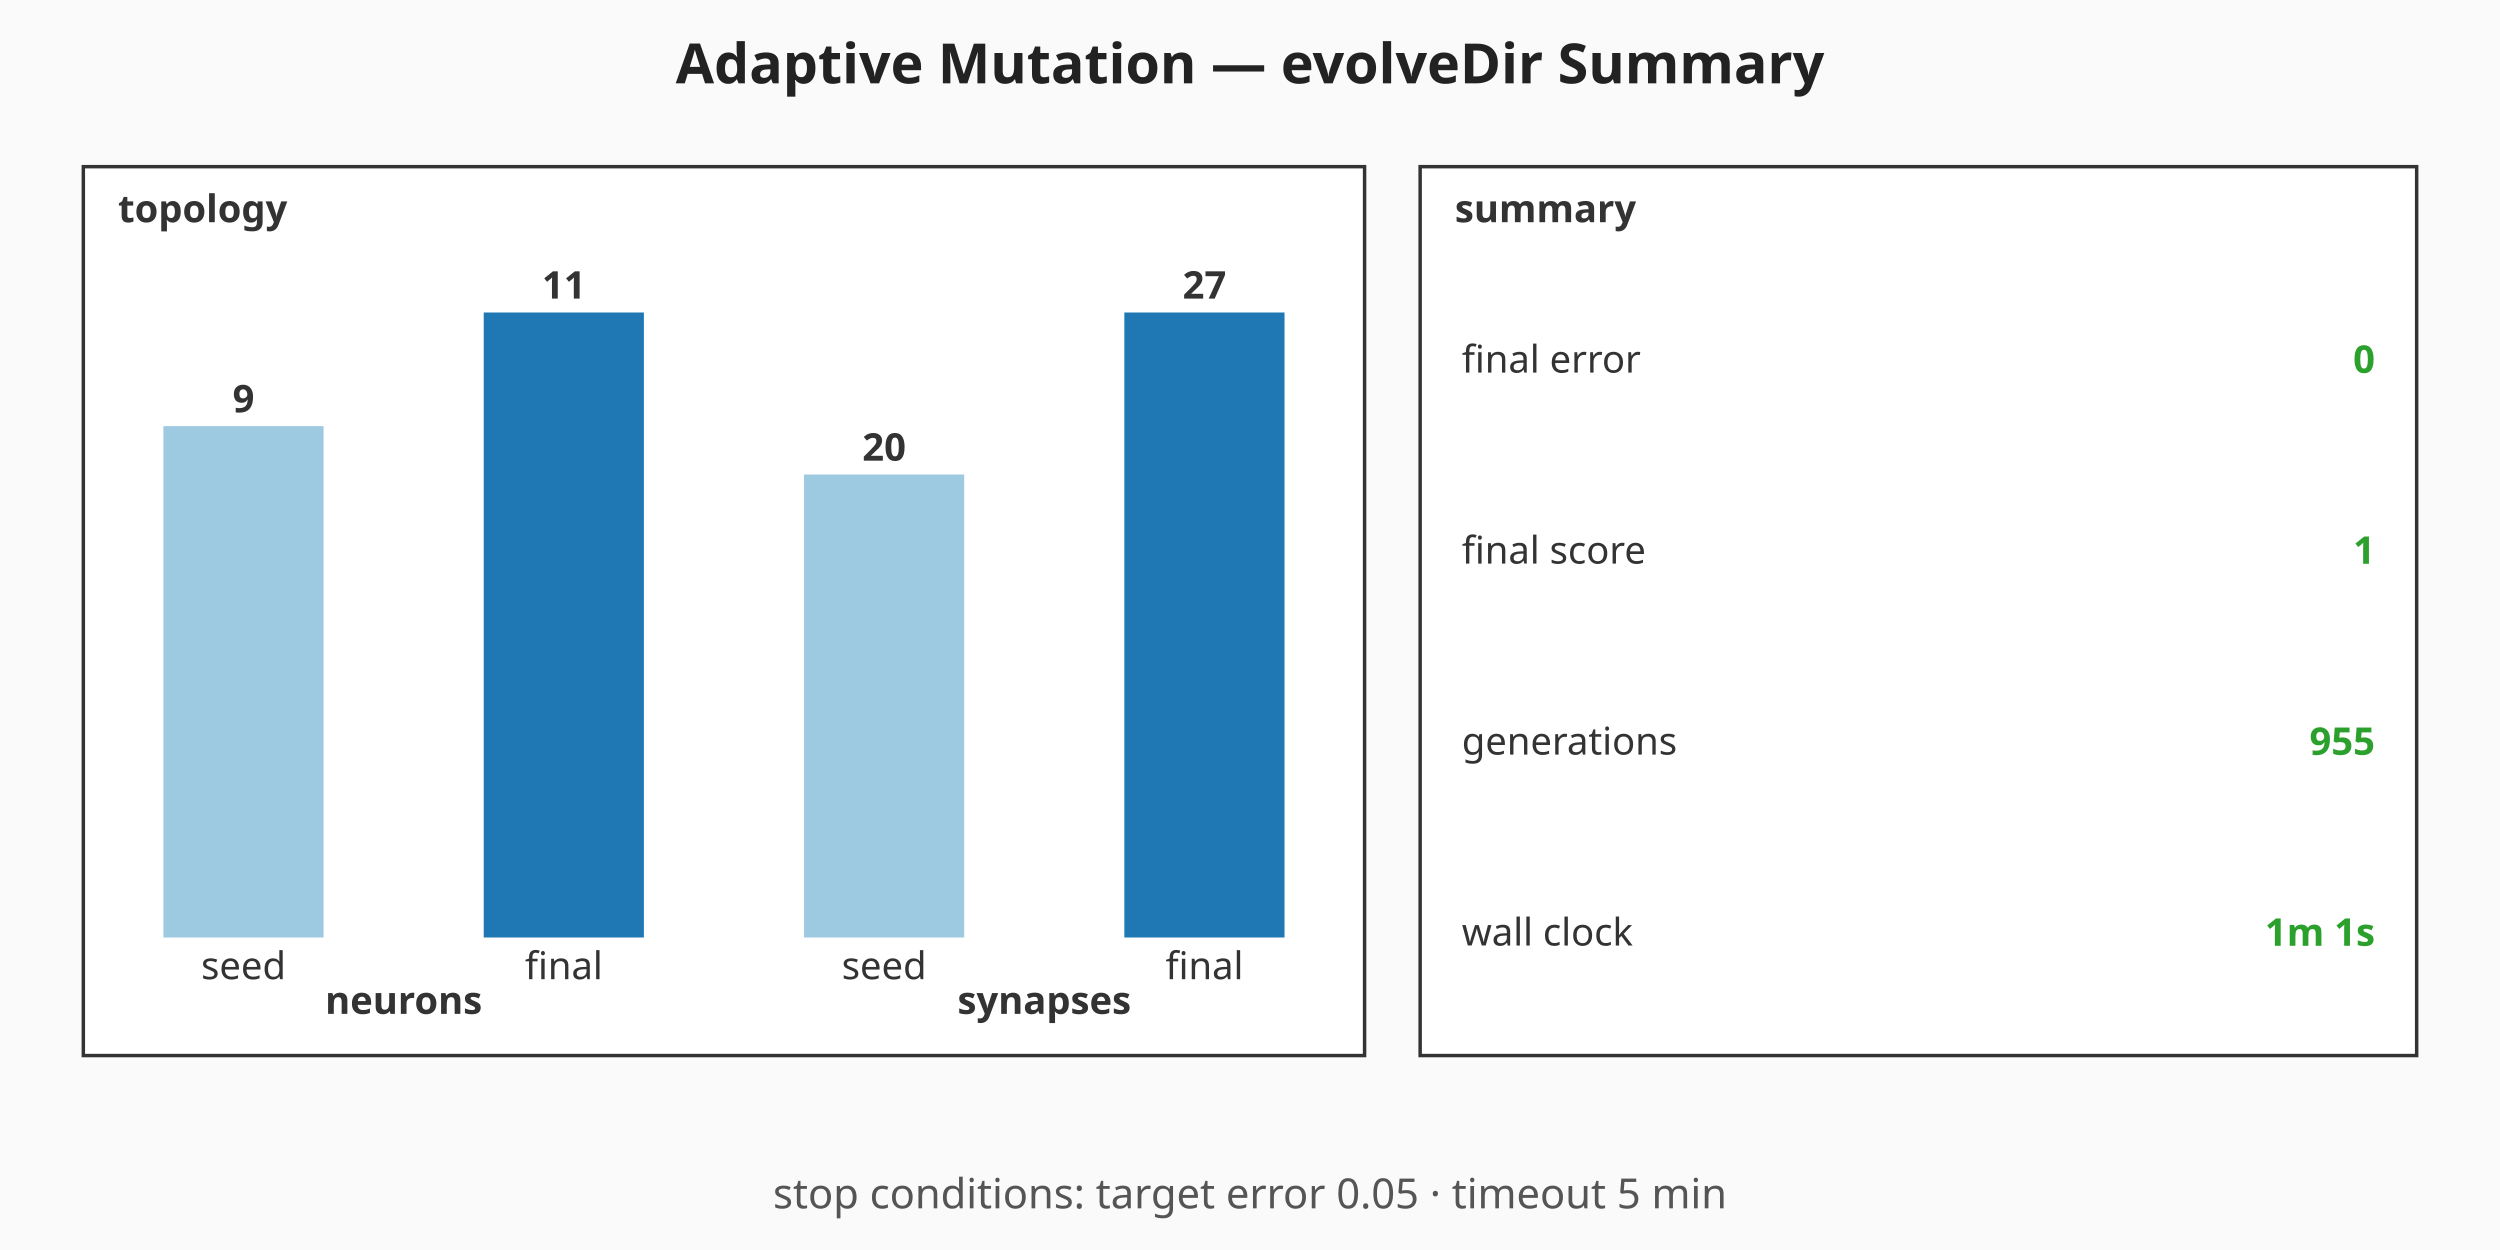
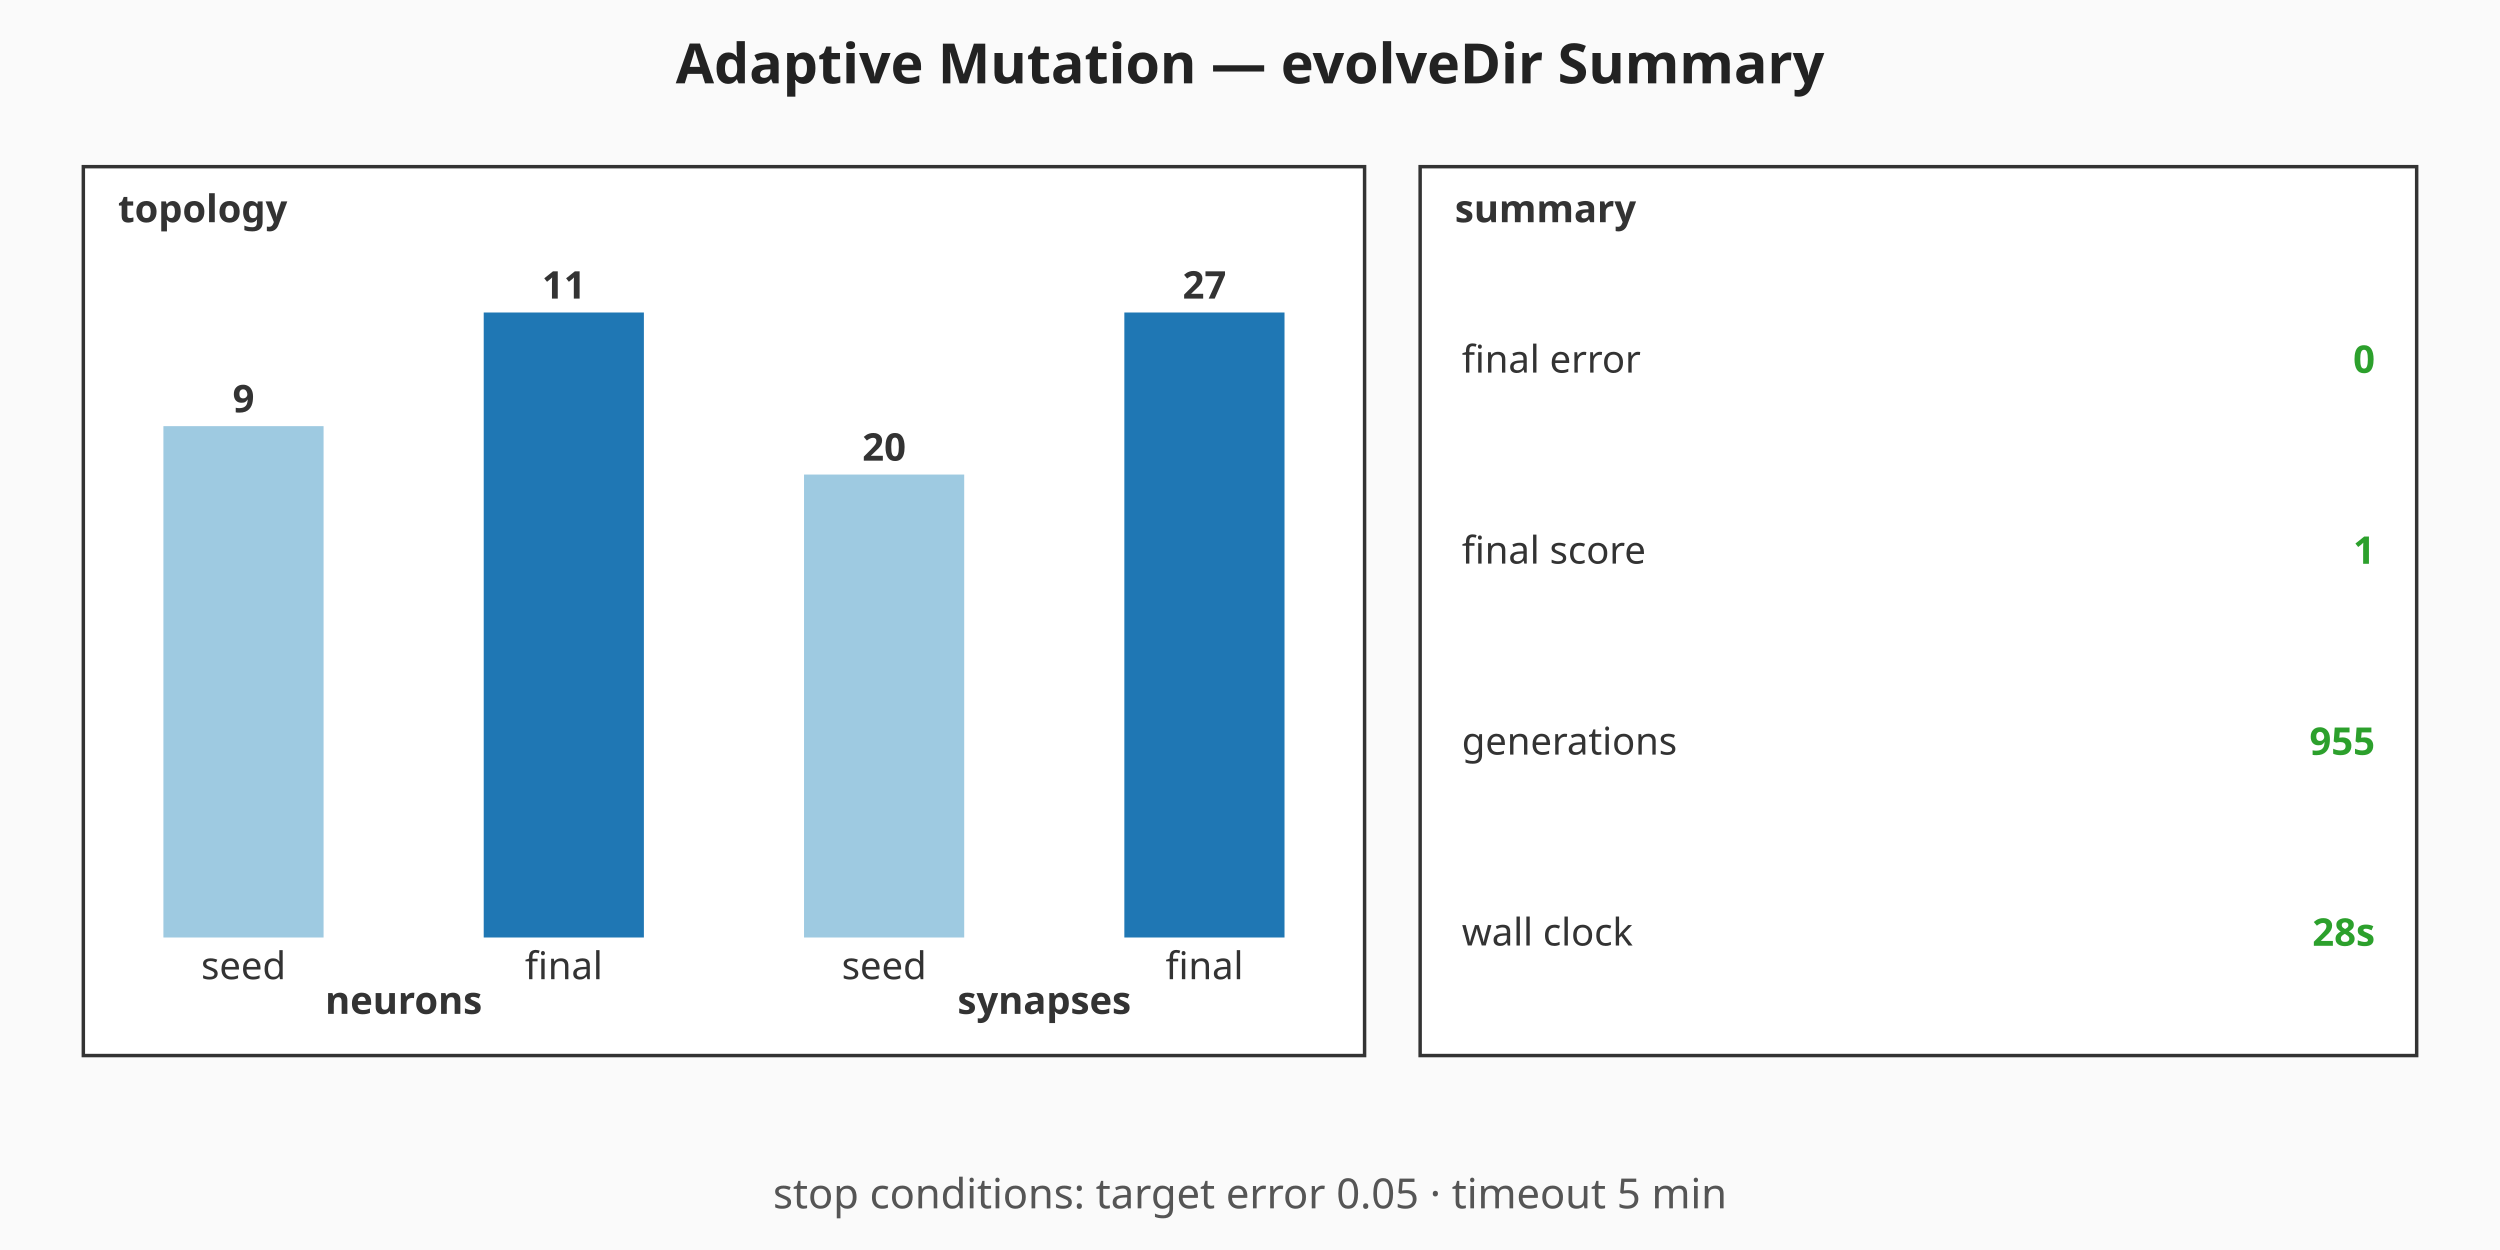
<svg xmlns="http://www.w3.org/2000/svg" viewBox="0 0 720 360" width="720" height="360" role="img" aria-label="Adaptive Mutation — evolveDir Summary summary chart">
  <rect width="720" height="360" fill="#fafafa" />
  <text x="360" y="24" text-anchor="middle" font-family="sans-serif" font-size="16" font-weight="bold" fill="#222">Adaptive Mutation — evolveDir Summary</text>
  <g class="topology" font-family="sans-serif" font-size="11" fill="#333">
    <rect x="24" y="48" width="369" height="256" fill="#ffffff" stroke="#333" stroke-width="1" />
    <text x="34" y="64" font-weight="bold">topology</text>
    <rect class="topo-bar topo-bar-seed-neurons" x="47.06" y="122.73" width="46.13" height="147.27" fill="#9ecae1" />
    <text x="70.13" y="118.73" text-anchor="middle" font-weight="bold">9</text>
    <text x="70.13" y="282" text-anchor="middle">seed</text>
    <rect class="topo-bar topo-bar-final-neurons" x="139.31" y="90" width="46.13" height="180" fill="#1f77b4" />
    <text x="162.38" y="86" text-anchor="middle" font-weight="bold">11</text>
    <text x="162.38" y="282" text-anchor="middle">final</text>
    <text x="116.25" y="292" text-anchor="middle" font-weight="bold">neurons</text>
    <rect class="topo-bar topo-bar-seed-synapses" x="231.56" y="136.67" width="46.13" height="133.33" fill="#9ecae1" />
    <text x="254.63" y="132.67" text-anchor="middle" font-weight="bold">20</text>
    <text x="254.63" y="282" text-anchor="middle">seed</text>
    <rect class="topo-bar topo-bar-final-synapses" x="323.81" y="90" width="46.13" height="180" fill="#1f77b4" />
    <text x="346.88" y="86" text-anchor="middle" font-weight="bold">27</text>
    <text x="346.88" y="282" text-anchor="middle">final</text>
    <text x="300.75" y="292" text-anchor="middle" font-weight="bold">synapses</text>
  </g>
  <g class="callouts" font-family="sans-serif" font-size="11" fill="#333">
    <rect x="409" y="48" width="287" height="256" fill="#ffffff" stroke="#333" stroke-width="1" />
    <text x="419" y="64" font-weight="bold">summary</text>
    <text class="callout-label" x="421" y="103.5" dominant-baseline="middle">final error</text>
    <text class="callout-value" x="684" y="103.5" text-anchor="end" dominant-baseline="middle" font-weight="bold" fill="#2ca02c">0</text>
    <text class="callout-label" x="421" y="158.5" dominant-baseline="middle">final score</text>
    <text class="callout-value" x="684" y="158.5" text-anchor="end" dominant-baseline="middle" font-weight="bold" fill="#2ca02c">1</text>
    <text class="callout-label" x="421" y="213.5" dominant-baseline="middle">generations</text>
    <text class="callout-value" x="684" y="213.5" text-anchor="end" dominant-baseline="middle" font-weight="bold" fill="#2ca02c">955</text>
    <text class="callout-label" x="421" y="268.5" dominant-baseline="middle">wall clock</text>
-     <text class="callout-value" x="684" y="268.5" text-anchor="end" dominant-baseline="middle" font-weight="bold" fill="#2ca02c">1m 1s</text>
+     <text class="callout-value" x="684" y="268.5" text-anchor="end" dominant-baseline="middle" font-weight="bold" fill="#2ca02c">28s</text>
  </g>
  <g class="caption" font-family="sans-serif" font-size="12" fill="#555">
    <text x="360" y="348" text-anchor="middle">stop conditions: target error 0.05 · timeout 5 min</text>
  </g>
</svg>
